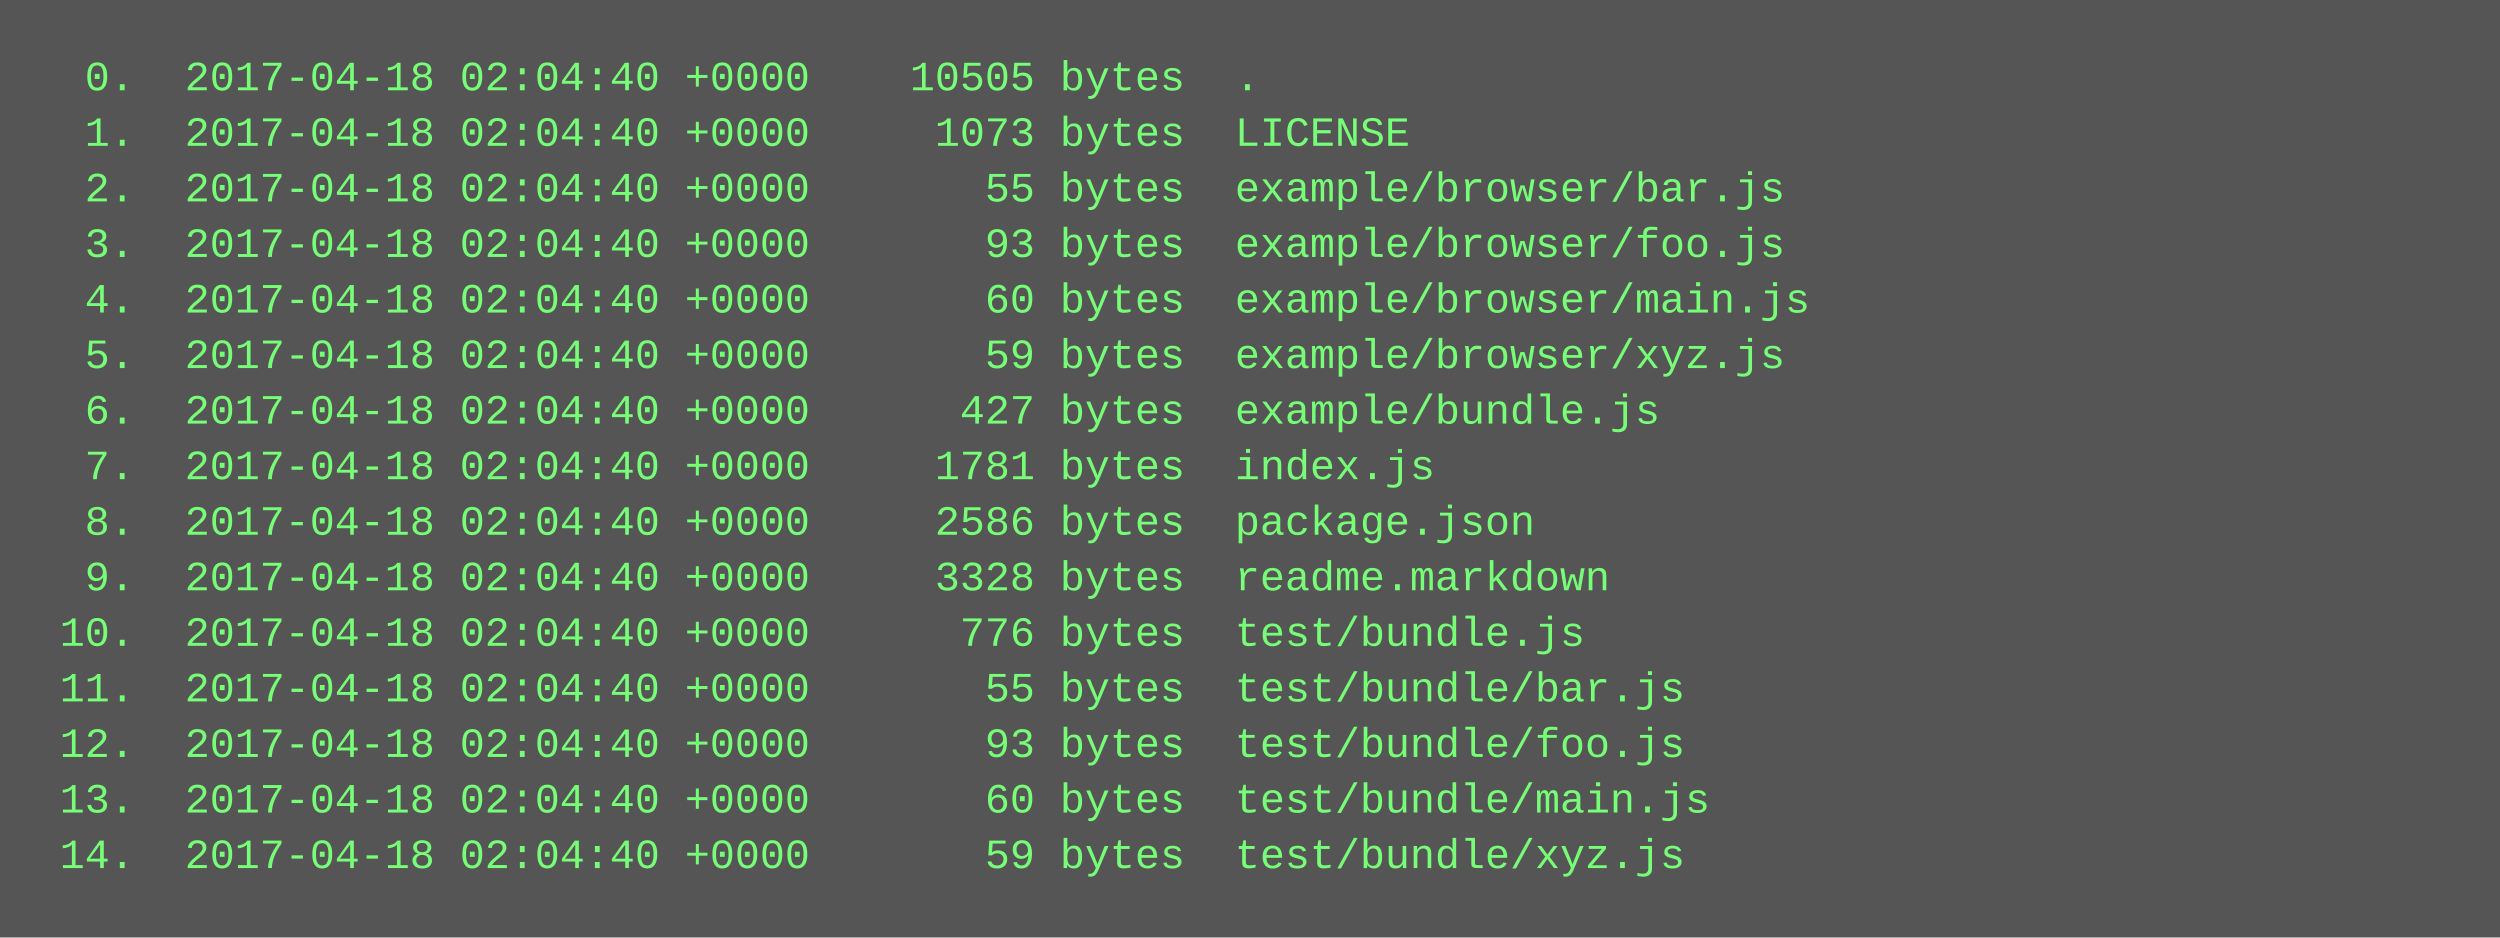
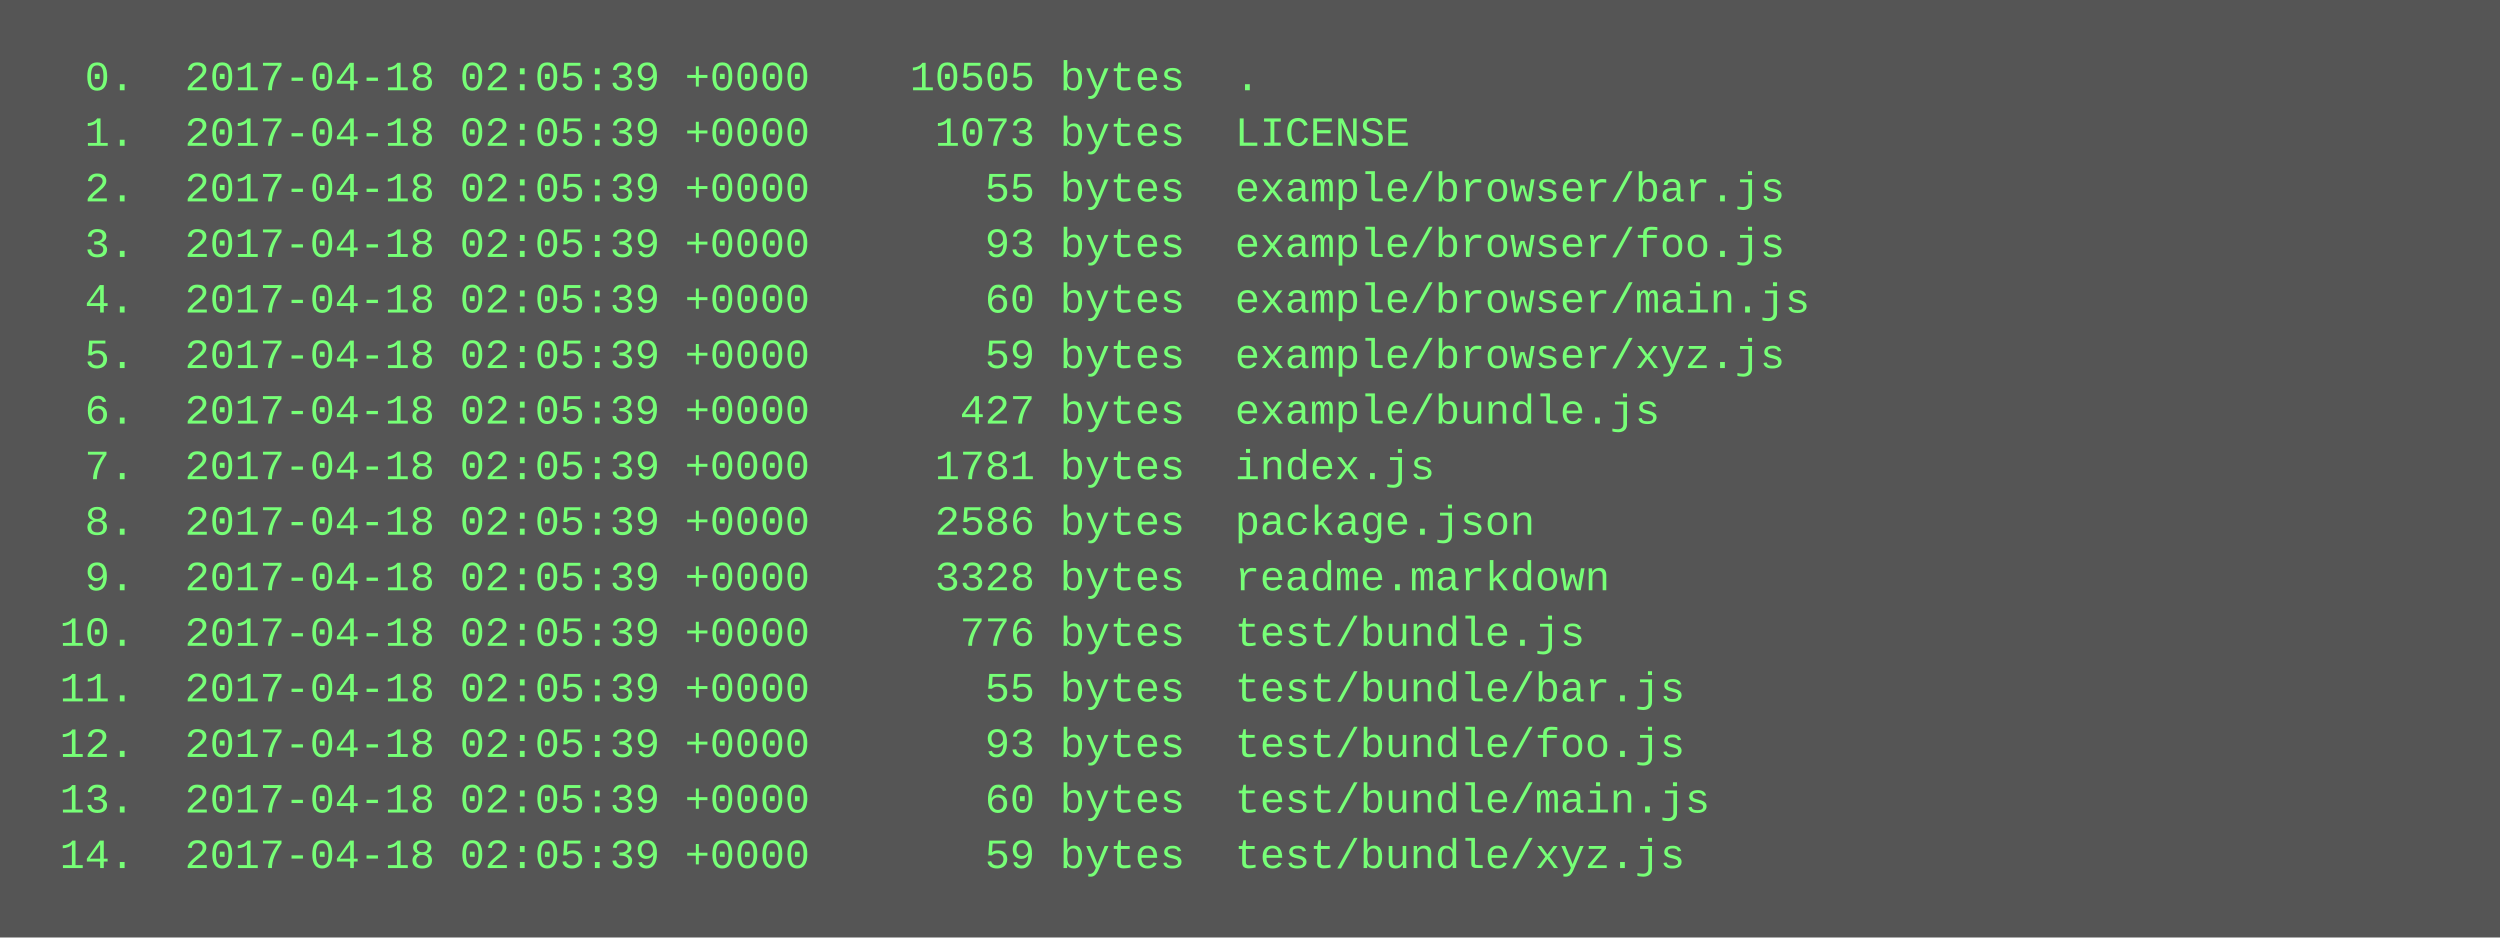
<svg xmlns="http://www.w3.org/2000/svg" height="270" width="720">
  <rect height="270" fill="#555" width="720" />
  <text fill="#7f7" font-family="Courier New" font-size="12" xml:space="preserve">
-     <tspan x="10" y="26">  0.  2017-04-18 02:04:40 +0000    10505 bytes  .</tspan>
-     <tspan x="10" y="42">  1.  2017-04-18 02:04:40 +0000     1073 bytes  LICENSE</tspan>
-     <tspan x="10" y="58">  2.  2017-04-18 02:04:40 +0000       55 bytes  example/browser/bar.js</tspan>
-     <tspan x="10" y="74">  3.  2017-04-18 02:04:40 +0000       93 bytes  example/browser/foo.js</tspan>
-     <tspan x="10" y="90">  4.  2017-04-18 02:04:40 +0000       60 bytes  example/browser/main.js</tspan>
-     <tspan x="10" y="106">  5.  2017-04-18 02:04:40 +0000       59 bytes  example/browser/xyz.js</tspan>
-     <tspan x="10" y="122">  6.  2017-04-18 02:04:40 +0000      427 bytes  example/bundle.js</tspan>
-     <tspan x="10" y="138">  7.  2017-04-18 02:04:40 +0000     1781 bytes  index.js</tspan>
-     <tspan x="10" y="154">  8.  2017-04-18 02:04:40 +0000     2586 bytes  package.json</tspan>
-     <tspan x="10" y="170">  9.  2017-04-18 02:04:40 +0000     3328 bytes  readme.markdown</tspan>
-     <tspan x="10" y="186"> 10.  2017-04-18 02:04:40 +0000      776 bytes  test/bundle.js</tspan>
-     <tspan x="10" y="202"> 11.  2017-04-18 02:04:40 +0000       55 bytes  test/bundle/bar.js</tspan>
-     <tspan x="10" y="218"> 12.  2017-04-18 02:04:40 +0000       93 bytes  test/bundle/foo.js</tspan>
-     <tspan x="10" y="234"> 13.  2017-04-18 02:04:40 +0000       60 bytes  test/bundle/main.js</tspan>
-     <tspan x="10" y="250"> 14.  2017-04-18 02:04:40 +0000       59 bytes  test/bundle/xyz.js</tspan>
+     <tspan x="10" y="26">  0.  2017-04-18 02:05:39 +0000    10505 bytes  .</tspan>
+     <tspan x="10" y="42">  1.  2017-04-18 02:05:39 +0000     1073 bytes  LICENSE</tspan>
+     <tspan x="10" y="58">  2.  2017-04-18 02:05:39 +0000       55 bytes  example/browser/bar.js</tspan>
+     <tspan x="10" y="74">  3.  2017-04-18 02:05:39 +0000       93 bytes  example/browser/foo.js</tspan>
+     <tspan x="10" y="90">  4.  2017-04-18 02:05:39 +0000       60 bytes  example/browser/main.js</tspan>
+     <tspan x="10" y="106">  5.  2017-04-18 02:05:39 +0000       59 bytes  example/browser/xyz.js</tspan>
+     <tspan x="10" y="122">  6.  2017-04-18 02:05:39 +0000      427 bytes  example/bundle.js</tspan>
+     <tspan x="10" y="138">  7.  2017-04-18 02:05:39 +0000     1781 bytes  index.js</tspan>
+     <tspan x="10" y="154">  8.  2017-04-18 02:05:39 +0000     2586 bytes  package.json</tspan>
+     <tspan x="10" y="170">  9.  2017-04-18 02:05:39 +0000     3328 bytes  readme.markdown</tspan>
+     <tspan x="10" y="186"> 10.  2017-04-18 02:05:39 +0000      776 bytes  test/bundle.js</tspan>
+     <tspan x="10" y="202"> 11.  2017-04-18 02:05:39 +0000       55 bytes  test/bundle/bar.js</tspan>
+     <tspan x="10" y="218"> 12.  2017-04-18 02:05:39 +0000       93 bytes  test/bundle/foo.js</tspan>
+     <tspan x="10" y="234"> 13.  2017-04-18 02:05:39 +0000       60 bytes  test/bundle/main.js</tspan>
+     <tspan x="10" y="250"> 14.  2017-04-18 02:05:39 +0000       59 bytes  test/bundle/xyz.js</tspan>
  </text>
</svg>
